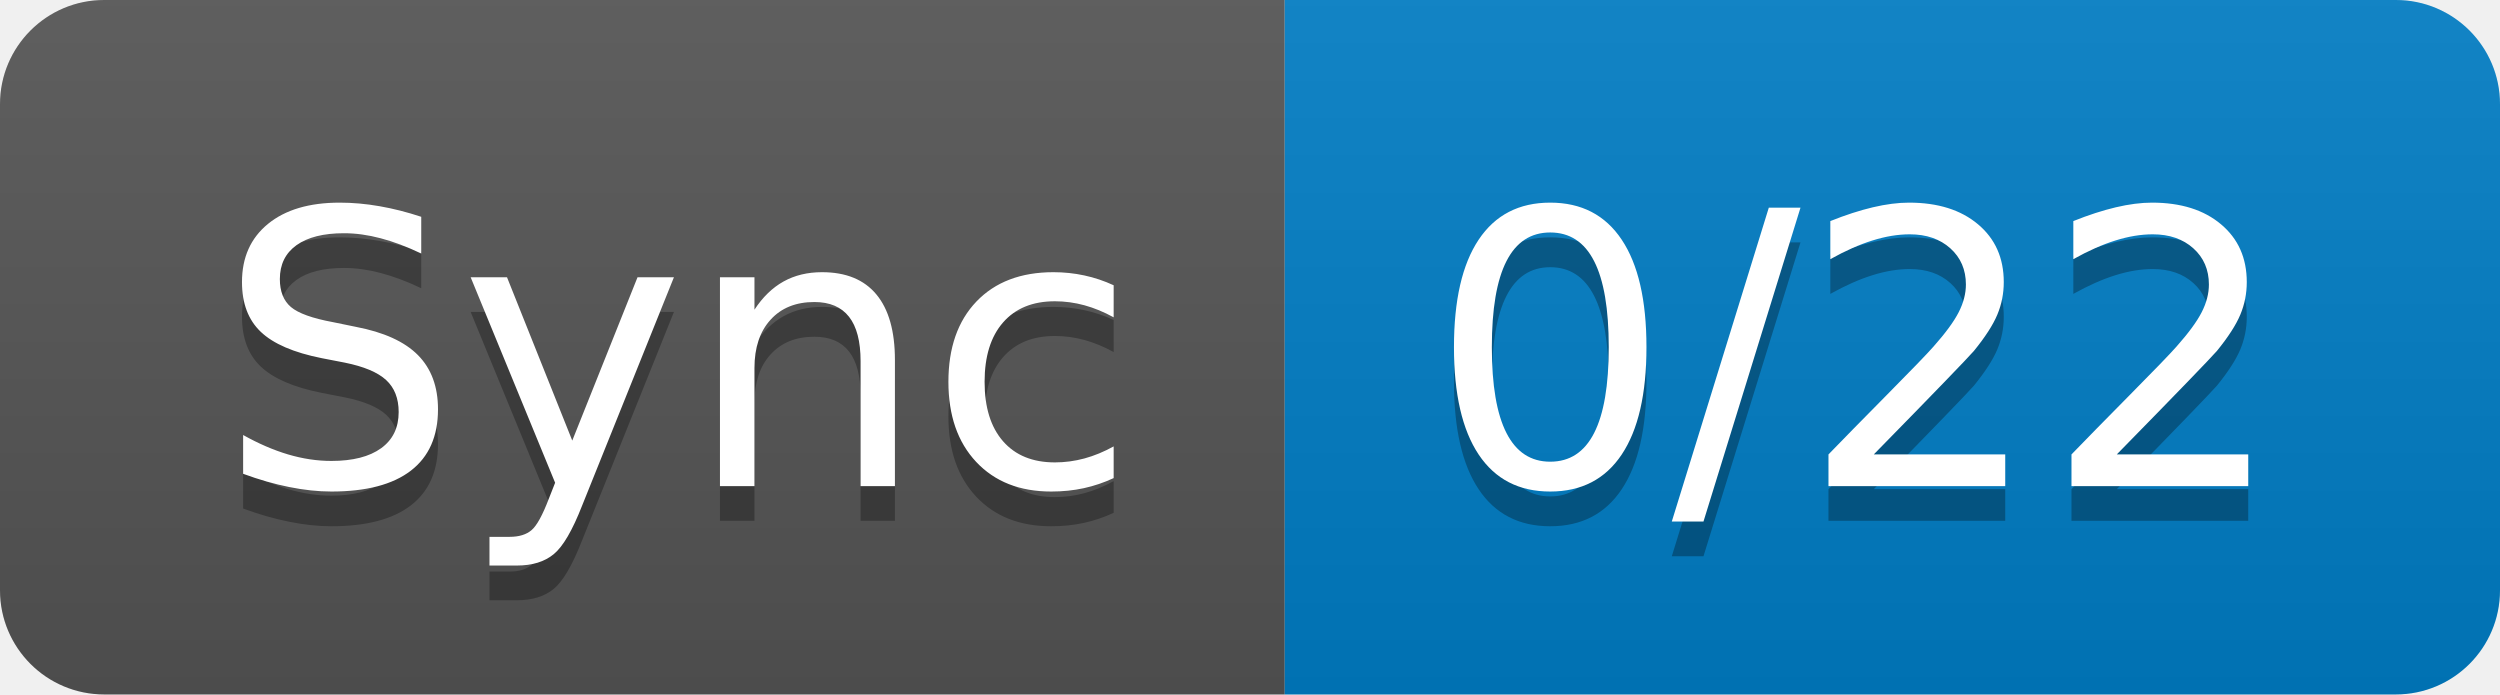
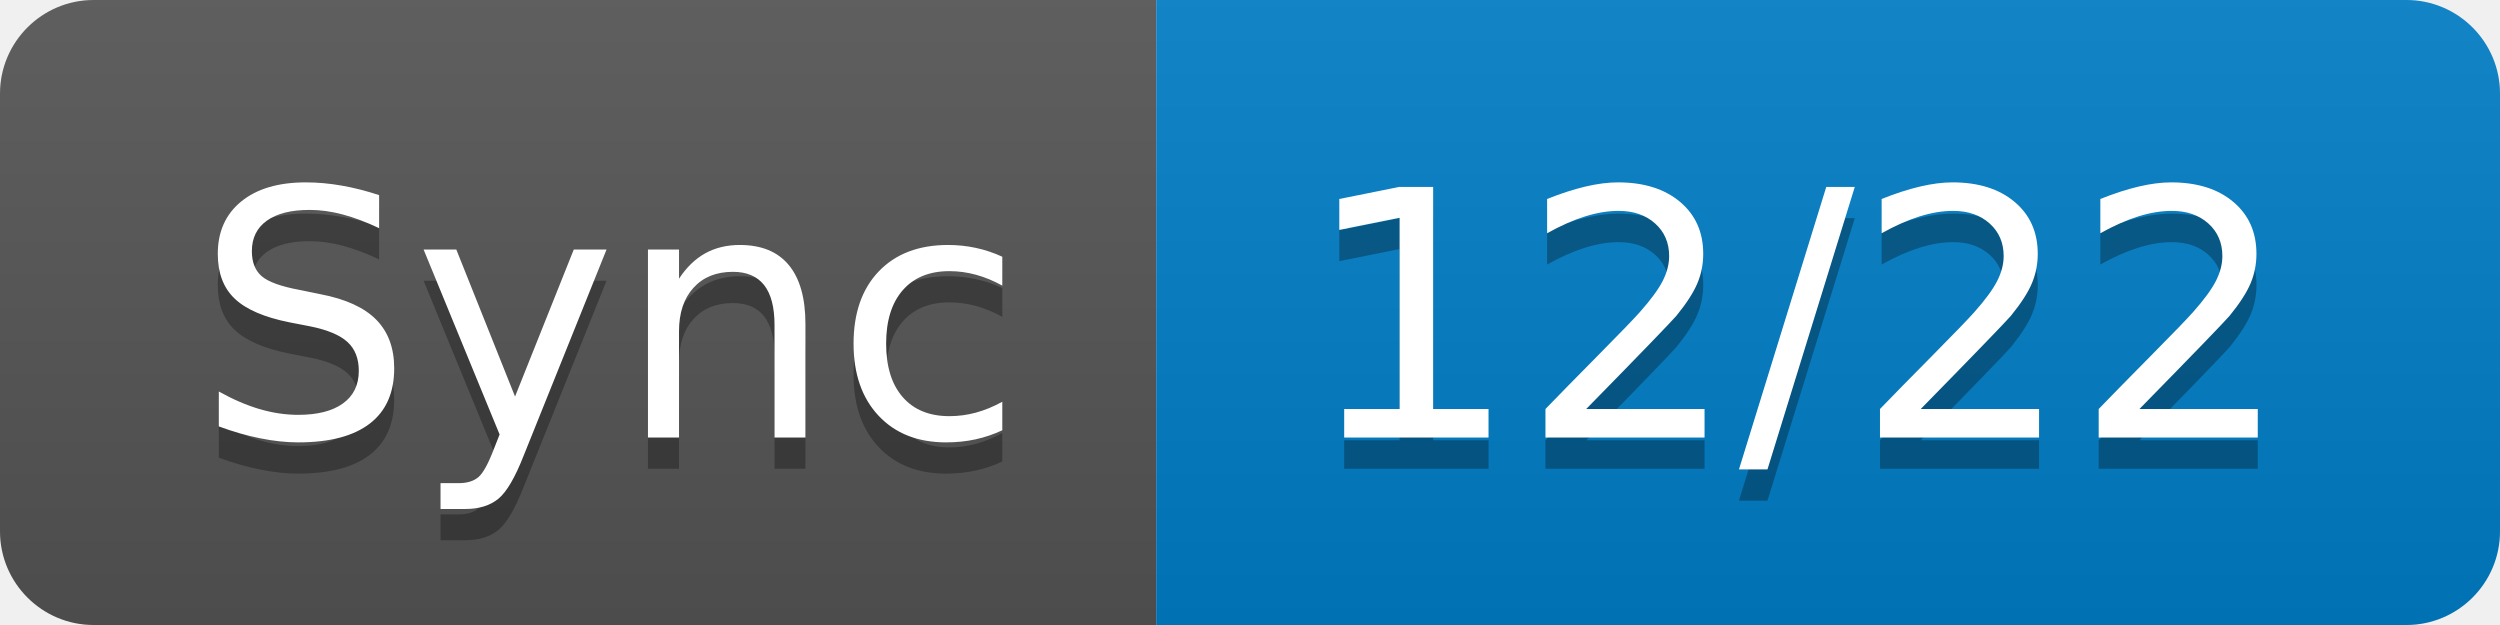
- <svg xmlns="http://www.w3.org/2000/svg" width="72" height="20" role="img" aria-label="Sync: 0/22">
+ <svg xmlns="http://www.w3.org/2000/svg" width="80" height="20" role="img" aria-label="Sync: 12/22">
  <linearGradient id="s" x2="0" y2="100%">
    <stop offset="0" stop-color="#bbb" stop-opacity=".1" />
    <stop offset="1" stop-opacity=".1" />
  </linearGradient>
  <clipPath id="r">
-     <rect width="72" height="20" rx="3" fill="#fff" />
+     <rect width="80" height="20" rx="3" fill="#fff" />
  </clipPath>
  <g clip-path="url(#r)">
    <rect width="37" height="20" fill="#555" />
-     <rect x="37" width="35" height="20" fill="#007ec6" />
-     <rect width="72" height="20" fill="url(#s)" />
+     <rect x="37" width="43" height="20" fill="#007ec6" />
+     <rect width="80" height="20" fill="url(#s)" />
  </g>
  <g fill="#fff" text-anchor="middle" font-family="Verdana,Geneva,DejaVu Sans,sans-serif" text-rendering="geometricPrecision" font-size="110">
    <text aria-hidden="true" x="195" y="150" fill="#010101" fill-opacity=".3" transform="scale(.1)" textLength="270">Sync</text>
    <text x="195" y="140" transform="scale(.1)" fill="#fff" textLength="270">Sync</text>
-     <text aria-hidden="true" x="535" y="150" fill="#010101" fill-opacity=".3" transform="scale(.1)" textLength="250">0/22</text>
-     <text x="535" y="140" transform="scale(.1)" fill="#fff" textLength="250">0/22</text>
+     <text aria-hidden="true" x="575" y="150" fill="#010101" fill-opacity=".3" transform="scale(.1)" textLength="330">12/22</text>
+     <text x="575" y="140" transform="scale(.1)" fill="#fff" textLength="330">12/22</text>
  </g>
</svg>
